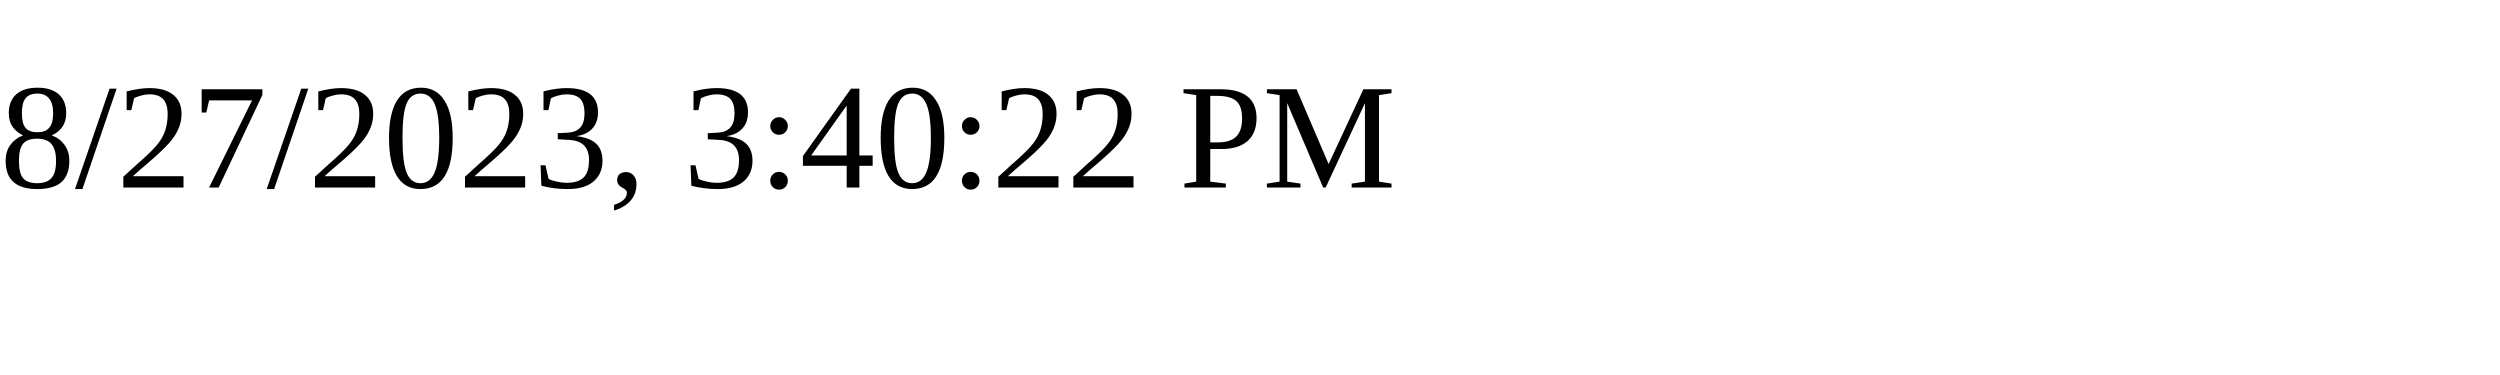
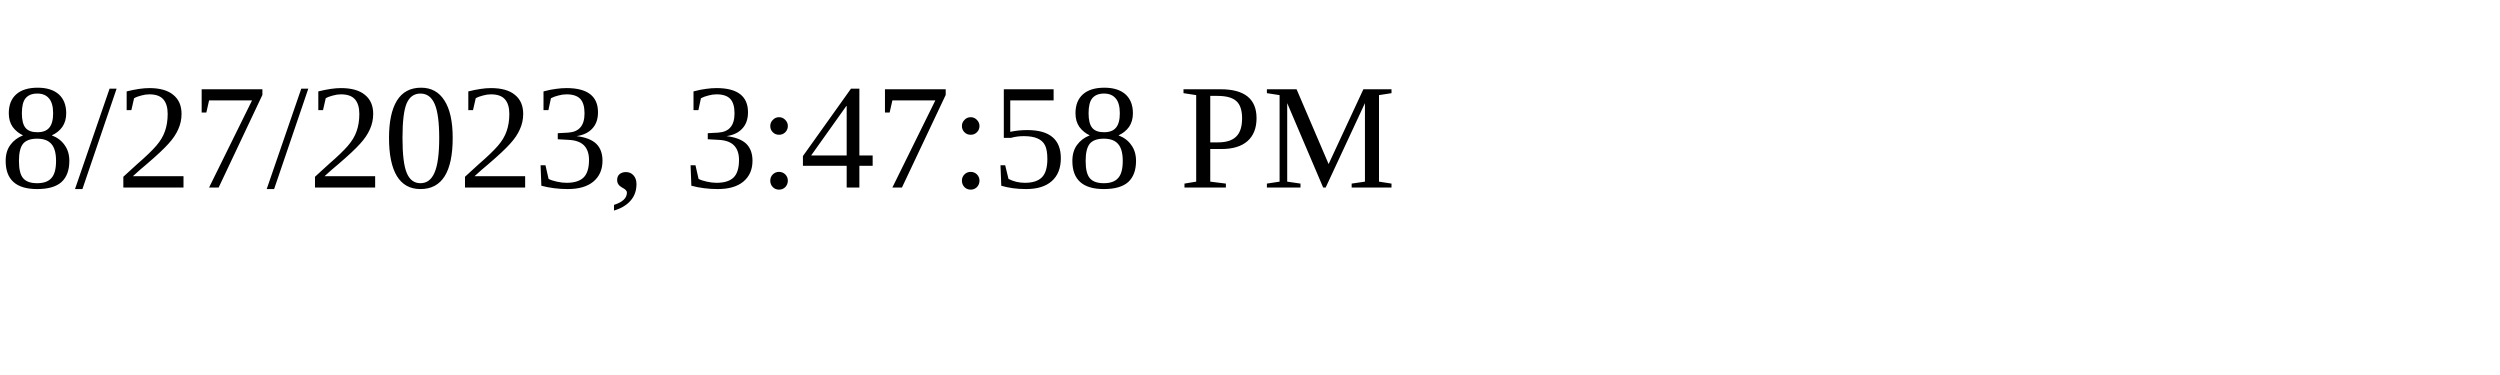
<svg xmlns="http://www.w3.org/2000/svg" height="30" width="200">
-   <text x="0" y="15">8/27/2023, 3:40:22 PM</text>
+   <text x="0" y="15">8/27/2023, 3:47:58 PM</text>
</svg>
